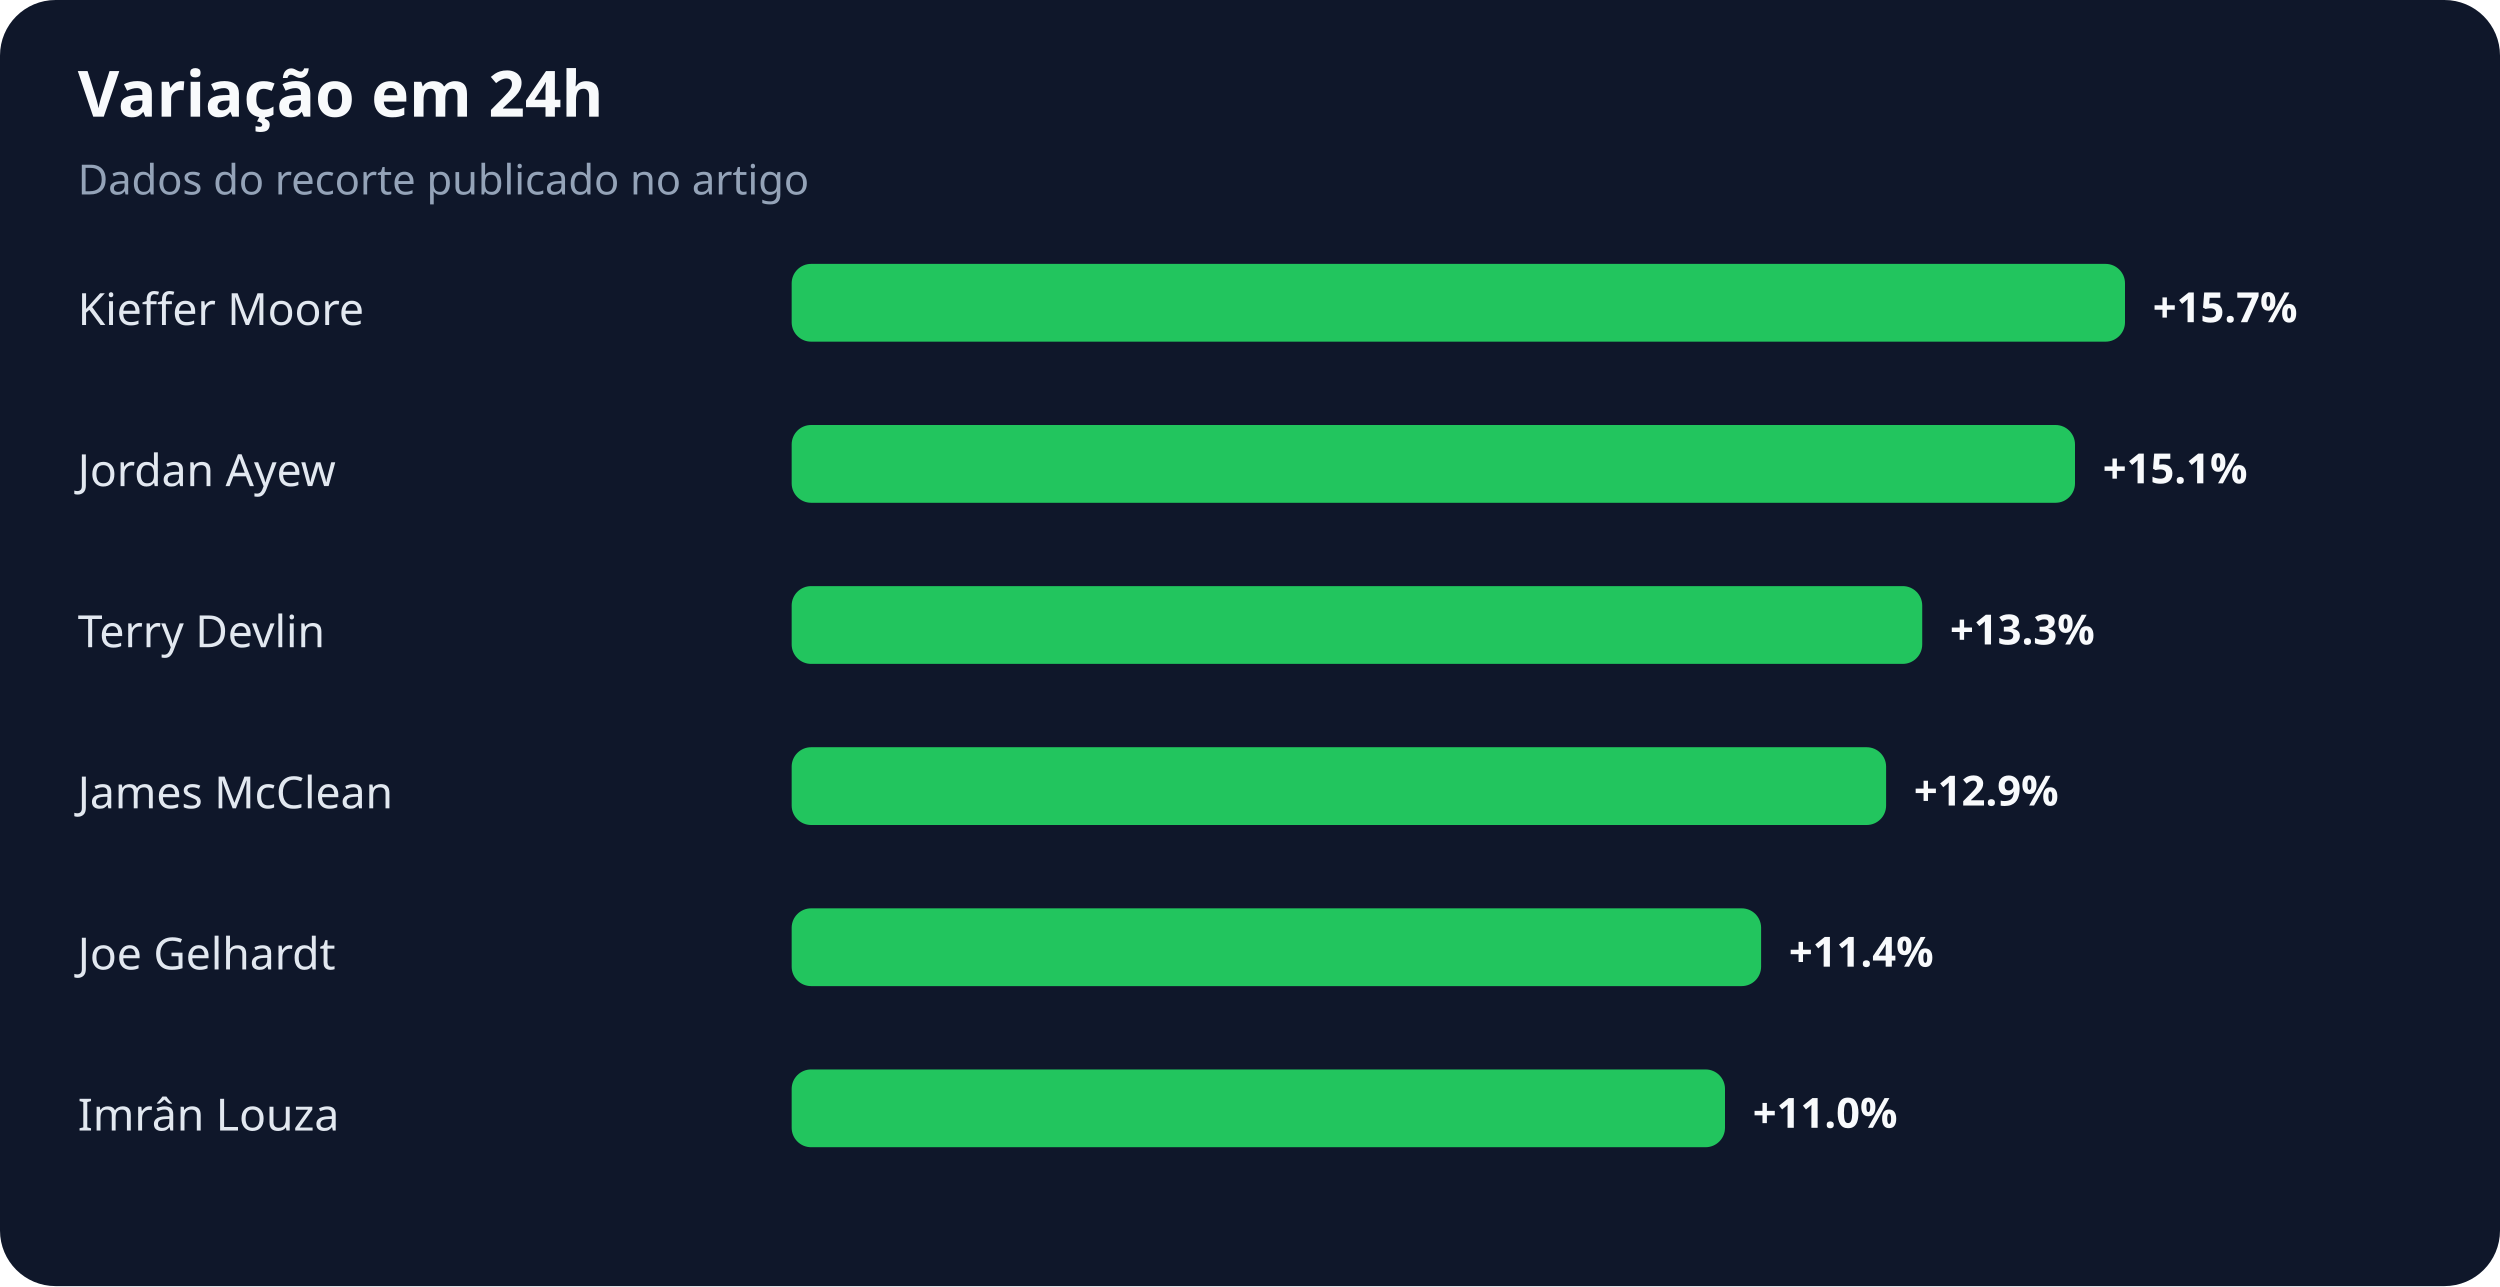
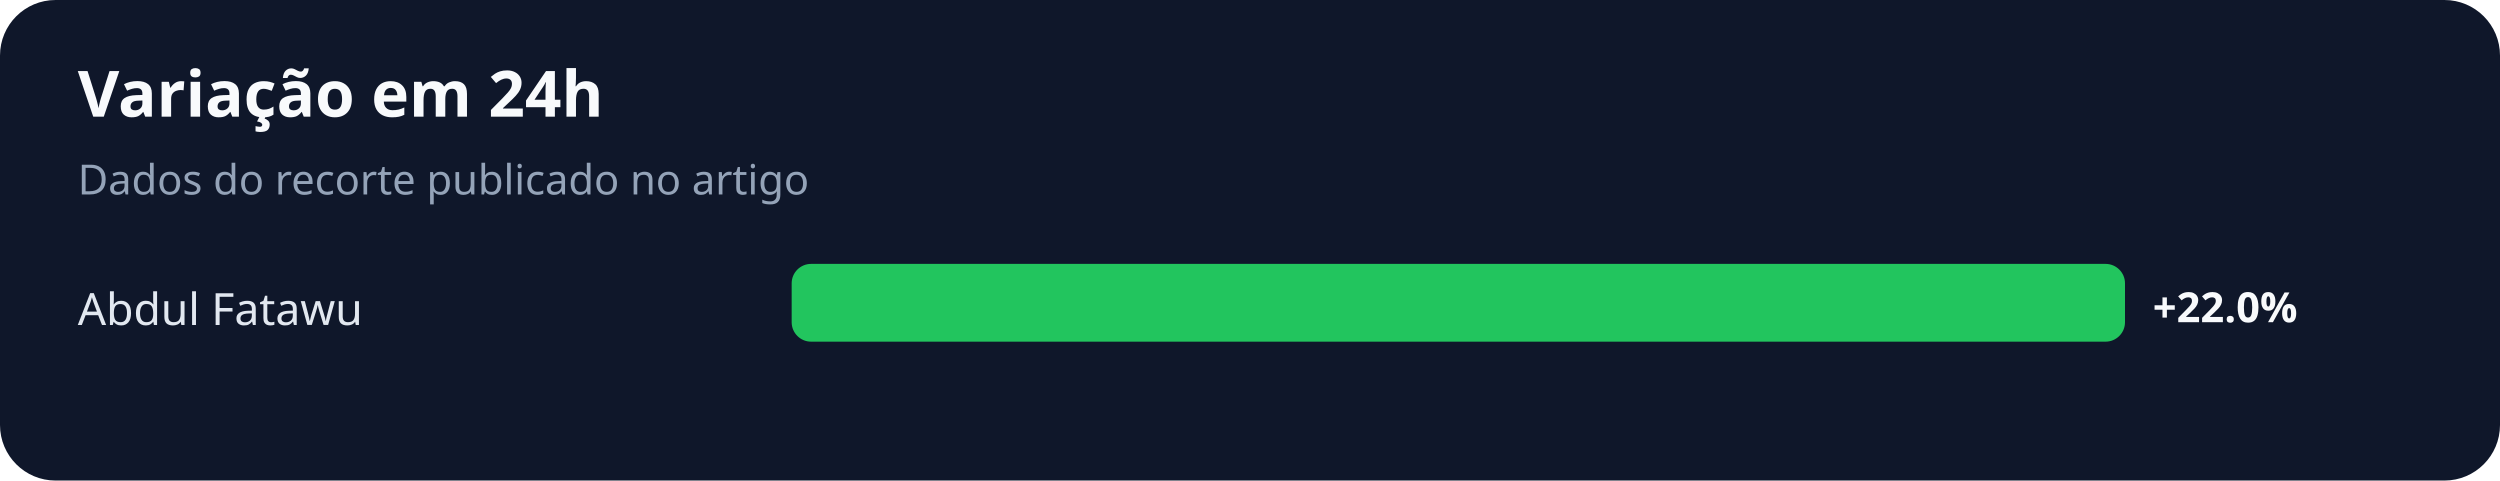
- <svg xmlns="http://www.w3.org/2000/svg" width="900" height="463" viewBox="0 0 900 463" role="img" aria-labelledby="title desc">
+ <svg xmlns="http://www.w3.org/2000/svg" width="900" height="173" viewBox="0 0 900 173" role="img" aria-labelledby="title desc">
  <rect width="100%" height="100%" rx="20" fill="#0f172a" />
  <text x="28" y="42" fill="#f8fafc" font-family="system-ui,sans-serif" font-size="23" font-weight="700">Variação em 24h</text>
  <text x="28" y="70" fill="#94a3b8" font-family="system-ui,sans-serif" font-size="15">Dados do recorte publicado no artigo</text>
-   <text x="28" y="117" fill="#e2e8f0" font-family="system-ui,sans-serif" font-size="16">Kieffer Moore</text>
+   <text x="28" y="117" fill="#e2e8f0" font-family="system-ui,sans-serif" font-size="16">Abdul Fatawu</text>
  <rect x="285" y="95" width="480" height="28" rx="7" fill="#22c55e" />
-   <text x="775" y="116" fill="#f8fafc" font-family="system-ui,sans-serif" font-size="15" font-weight="700">+15.7%</text>
-   <text x="28" y="175" fill="#e2e8f0" font-family="system-ui,sans-serif" font-size="16">Jordan Ayew</text>
-   <rect x="285" y="153" width="462" height="28" rx="7" fill="#22c55e" />
-   <text x="757" y="174" fill="#f8fafc" font-family="system-ui,sans-serif" font-size="15" font-weight="700">+15.1%</text>
-   <text x="28" y="233" fill="#e2e8f0" font-family="system-ui,sans-serif" font-size="16">Terry Devlin</text>
-   <rect x="285" y="211" width="407" height="28" rx="7" fill="#22c55e" />
-   <text x="702" y="232" fill="#f8fafc" font-family="system-ui,sans-serif" font-size="15" font-weight="700">+13.3%</text>
-   <text x="28" y="291" fill="#e2e8f0" font-family="system-ui,sans-serif" font-size="16">James McClean</text>
-   <rect x="285" y="269" width="394" height="28" rx="7" fill="#22c55e" />
-   <text x="689" y="290" fill="#f8fafc" font-family="system-ui,sans-serif" font-size="15" font-weight="700">+12.9%</text>
-   <text x="28" y="349" fill="#e2e8f0" font-family="system-ui,sans-serif" font-size="16">Joe Gelhardt</text>
-   <rect x="285" y="327" width="349" height="28" rx="7" fill="#22c55e" />
-   <text x="644" y="348" fill="#f8fafc" font-family="system-ui,sans-serif" font-size="15" font-weight="700">+11.4%</text>
-   <text x="28" y="407" fill="#e2e8f0" font-family="system-ui,sans-serif" font-size="16">Imrân Louza</text>
-   <rect x="285" y="385" width="336" height="28" rx="7" fill="#22c55e" />
-   <text x="631" y="406" fill="#f8fafc" font-family="system-ui,sans-serif" font-size="15" font-weight="700">+11.0%</text>
+   <text x="775" y="116" fill="#f8fafc" font-family="system-ui,sans-serif" font-size="15" font-weight="700">+22.0%</text>
</svg>
